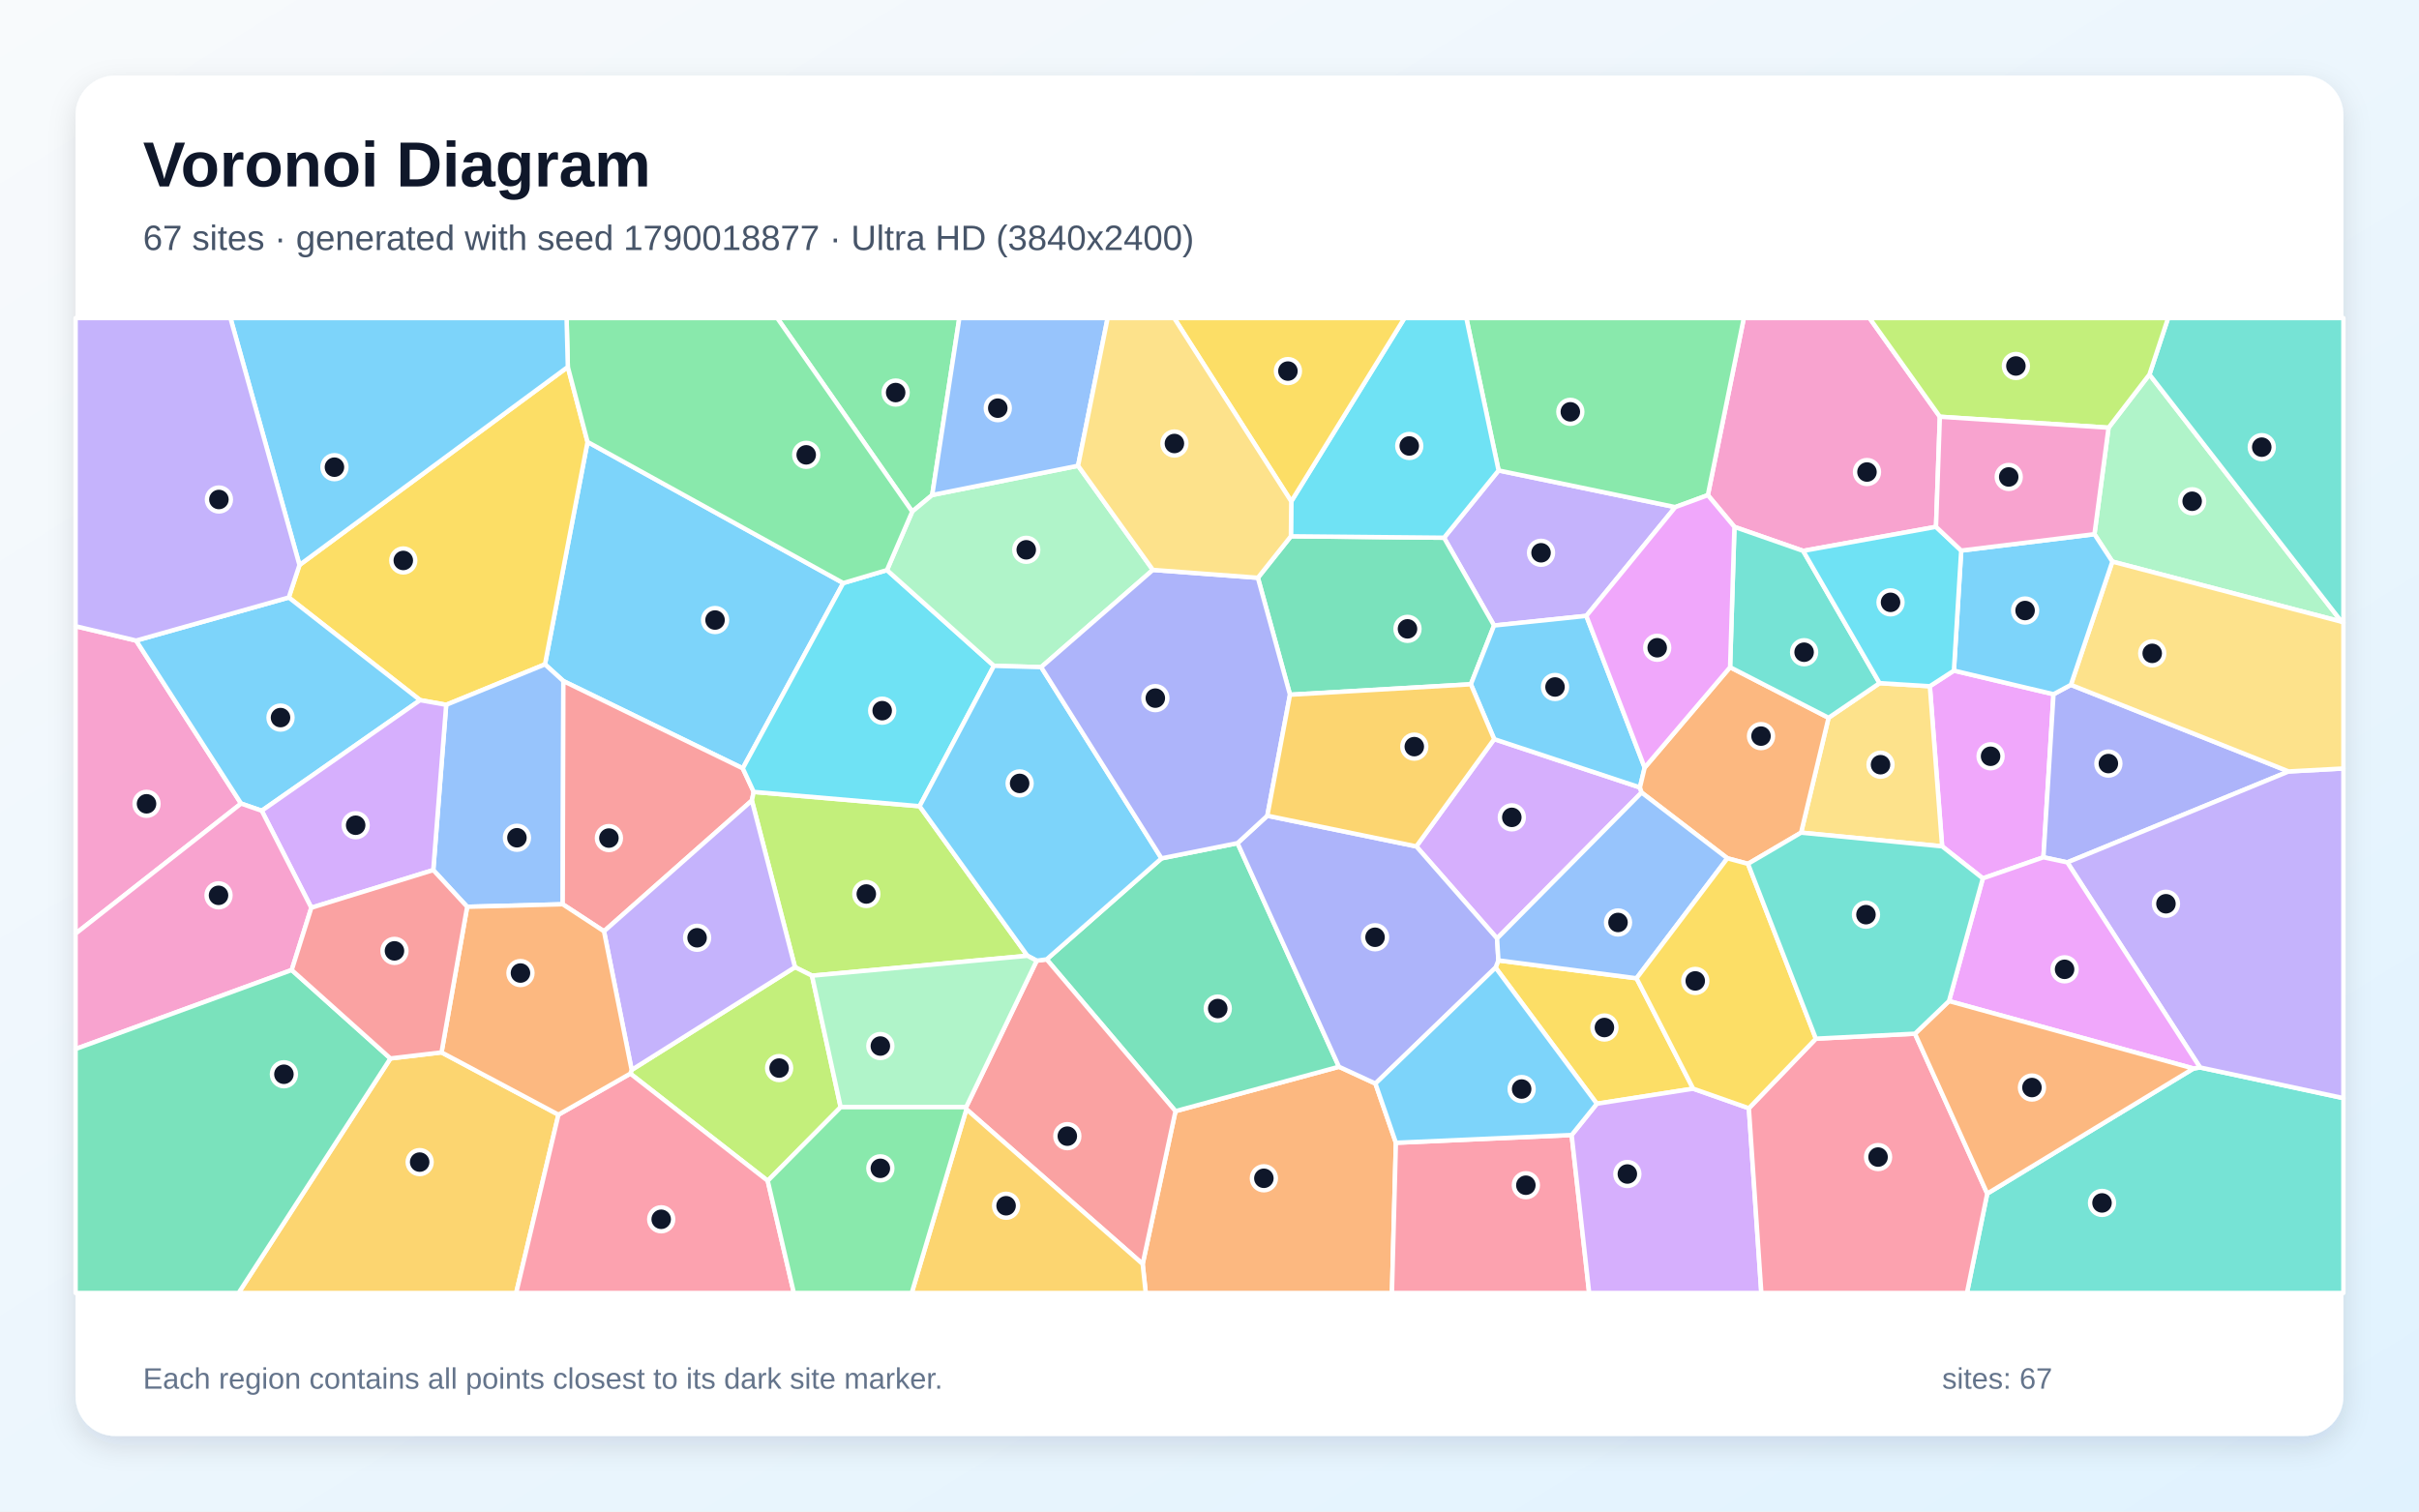
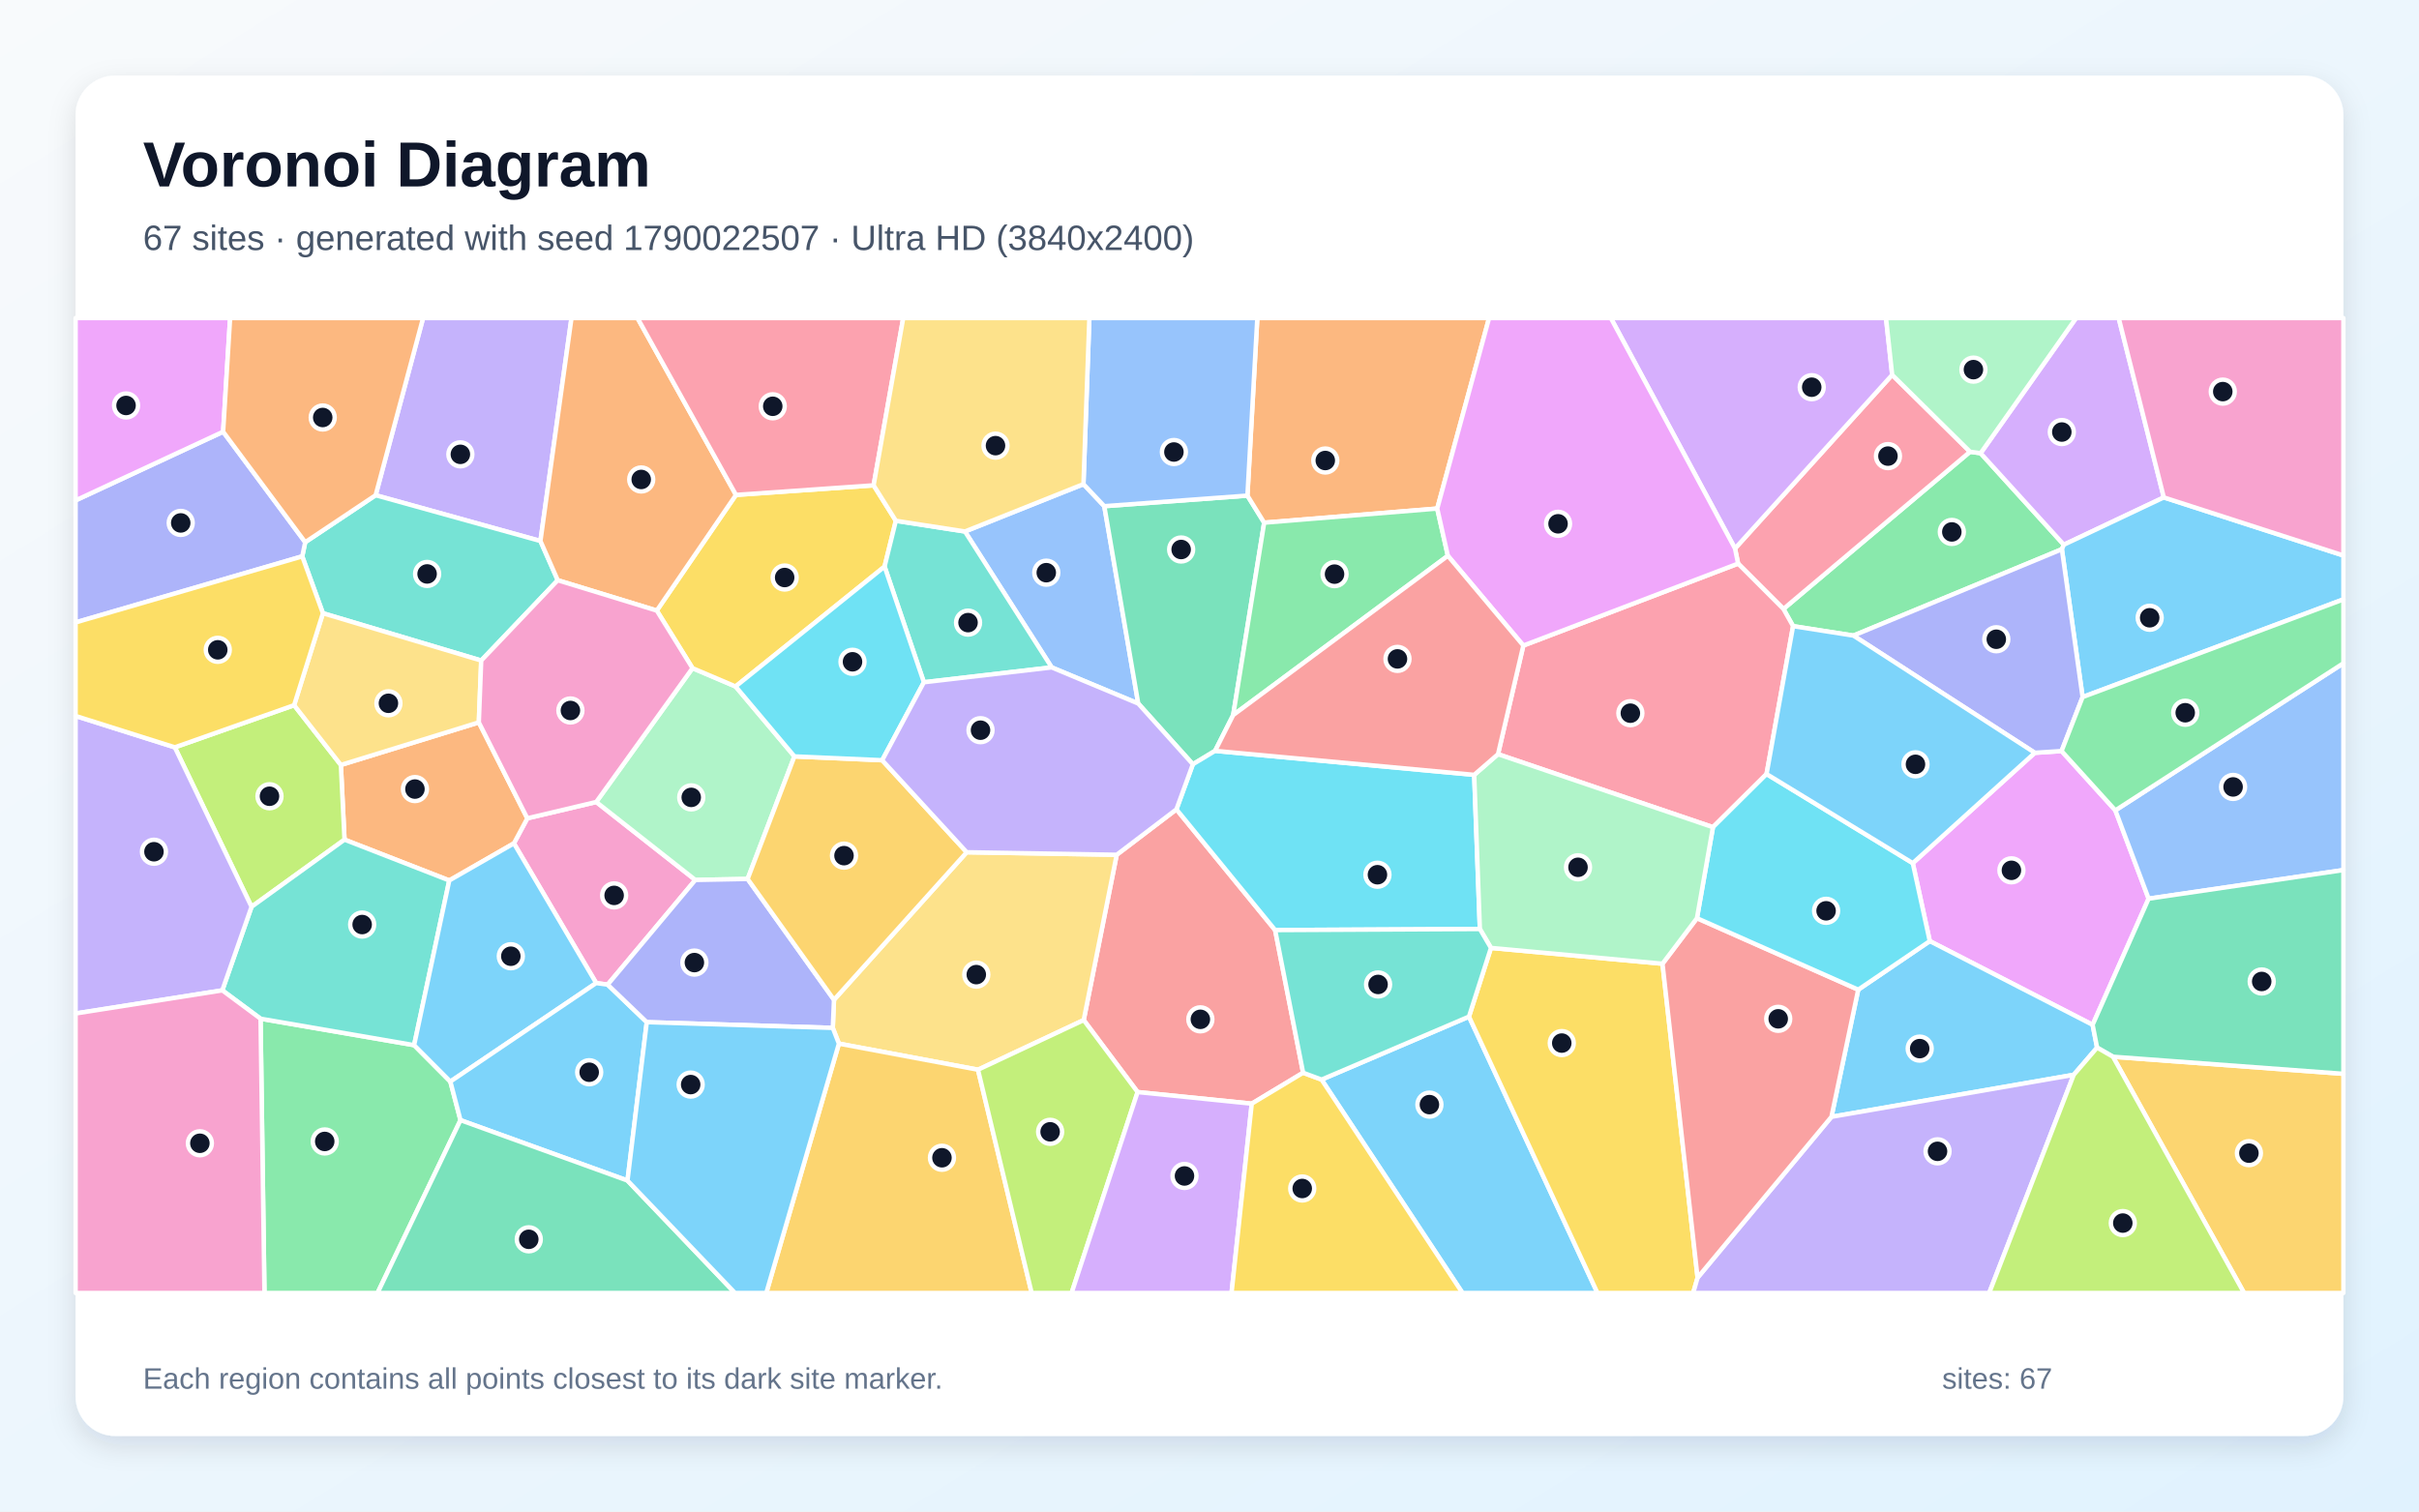
<svg xmlns="http://www.w3.org/2000/svg" width="3840" height="2400" viewBox="0 0 3840 2400" role="img" aria-labelledby="title description">
  <defs>
    <linearGradient id="background" x1="0" y1="0" x2="1" y2="1">
      <stop stop-color="#F8FAFC" />
      <stop offset="1" stop-color="#E0F2FE" />
    </linearGradient>
    <filter id="shadow" x="-5%" y="-5%" width="110%" height="110%">
      <feDropShadow dx="0" dy="15" stdDeviation="22" flood-color="#0F172A" flood-opacity=".12" />
    </filter>
  </defs>
  <rect width="3840" height="2400" fill="url(#background)" />
  <rect x="120" y="120" width="3600" height="2160" rx="63" fill="#FFFFFF" filter="url(#shadow)" />
  <g font-family="Arial, sans-serif">
    <text x="227" y="296" font-size="101" font-weight="700" fill="#0F172A">Voronoi Diagram</text>
-     <text x="227" y="397" font-size="56" fill="#475569">67 sites · generated with seed 1790018877 · Ultra HD (3840x2400)</text>
+     <text x="227" y="397" font-size="56" fill="#475569">67 sites · generated with seed 1790022507 · Ultra HD (3840x2400)</text>
  </g>
  <g stroke="#FFFFFF" stroke-width="7" stroke-linejoin="round">
-     <polygon points="1338.6,925.8 1179.1,1220.0 894.3,1081.4 865.1,1054.9 932.7,701.7" fill="#38BDF8" fill-opacity="0.65" />
-     <polygon points="2378.9,747.0 2659.4,805.2 2518.2,977.9 2371.7,993.2 2292.3,853.8" fill="#A78BFA" fill-opacity="0.65" />
-     <polygon points="120.0,1482.4 120.0,994.3 216.1,1017.1 382.7,1275.9" fill="#F472B6" fill-opacity="0.65" />
-     <polygon points="1813.9,2007.0 1866.0,1764.3 2125.5,1693.8 2183.4,1720.5 2215.9,1814.5 2209.6,2053.0 1818.8,2053.0" fill="#FB923C" fill-opacity="0.65" />
-     <polygon points="708.3,1119.1 666.9,1111.7 458.4,948.7 475.4,897.1 901.4,582.6 932.7,701.7 865.1,1054.9" fill="#FACC15" fill-opacity="0.65" />
-     <polygon points="1479.8,786.0 1448.1,812.3 1233.8,505.0 1522.9,505.0" fill="#4ADE80" fill-opacity="0.65" />
-     <polygon points="3154.6,1895.2 3482.0,1696.6 3492.4,1694.9 3720.0,1743.6 3720.0,2053.0 3122.4,2053.0" fill="#2DD4BF" fill-opacity="0.65" />
-     <polygon points="741.6,1439.8 687.8,1381.5 708.3,1119.1 865.1,1054.9 894.3,1081.4 893.3,1435.8" fill="#60A5FA" fill-opacity="0.65" />
-     <polygon points="3101.7,1064.8 3259.8,1102.3 3243.8,1361.2 3147.6,1394.7 3083.0,1343.8 3063.5,1089.6" fill="#E879F9" fill-opacity="0.65" />
-     <polygon points="2334.9,1086.5 2047.8,1103.1 1996.8,917.4 2049.2,851.5 2292.3,853.8 2371.7,993.2" fill="#34D399" fill-opacity="0.65" />
-     <polygon points="1196.5,1257.4 1193.5,1271.1 958.8,1478.7 893.3,1435.8 894.3,1081.4 1179.1,1220.0" fill="#F87171" fill-opacity="0.65" />
-     <polygon points="3287.4,1087.4 3633.1,1224.9 3281.7,1369.3 3243.8,1361.2 3259.8,1102.3" fill="#818CF8" fill-opacity="0.65" />
-     <polygon points="619.8,1680.6 700.9,1671.0 886.5,1769.9 819.4,2053.0 378.7,2053.0" fill="#FBBF24" fill-opacity="0.65" />
-     <polygon points="1631.0,1517.6 1289.0,1549.2 1262.0,1535.7 1193.5,1271.1 1196.5,1257.4 1459.8,1280.1" fill="#A3E635" fill-opacity="0.65" />
-     <polygon points="2371.9,1173.6 2603.3,1250.3 2605.9,1258.4 2376.5,1490.1 2248.3,1343.9" fill="#C084FC" fill-opacity="0.65" />
-     <polygon points="2215.9,1814.5 2494.9,1802.2 2522.7,2053.0 2209.6,2053.0" fill="#FB7185" fill-opacity="0.65" />
-     <polygon points="1459.8,1280.1 1196.5,1257.4 1179.1,1220.0 1338.6,925.8 1408.0,905.2 1577.8,1057.2" fill="#22D3EE" fill-opacity="0.65" />
-     <polygon points="1711.4,739.5 1830.1,904.9 1652.8,1059.3 1577.8,1057.2 1408.0,905.2 1448.1,812.3 1479.8,786.0" fill="#86EFAC" fill-opacity="0.65" />
-     <polygon points="2859.1,1322.1 2902.7,1139.7 2983.7,1084.7 3063.5,1089.6 3083.0,1343.8" fill="#FCD34D" fill-opacity="0.65" />
-     <polygon points="2610.8,1218.8 2603.3,1250.3 2371.9,1173.6 2334.9,1086.5 2371.7,993.2 2518.2,977.9" fill="#38BDF8" fill-opacity="0.65" />
-     <polygon points="415.5,1287.3 382.7,1275.9 216.1,1017.1 458.4,948.7 666.9,1111.7" fill="#38BDF8" fill-opacity="0.65" />
-     <polygon points="3492.4,1694.9 3281.7,1369.3 3633.1,1224.9 3720.0,1220.2 3720.0,1743.6" fill="#A78BFA" fill-opacity="0.65" />
-     <polygon points="3079.4,661.7 3073.3,836.5 2862.4,874.7 2753.3,836.6 2711.1,786.2 2768.2,505.0 2967.7,505.0" fill="#F472B6" fill-opacity="0.65" />
-     <polygon points="2746.4,1059.4 2902.7,1139.7 2859.1,1322.1 2774.8,1371.6 2742.1,1362.8 2605.9,1258.4 2603.3,1250.3 2610.8,1218.8" fill="#FB923C" fill-opacity="0.65" />
-     <polygon points="2687.8,1728.6 2534.9,1752.5 2374.1,1536.4 2378.6,1524.9 2597.9,1553.3" fill="#FACC15" fill-opacity="0.65" />
-     <polygon points="2711.1,786.2 2659.4,805.2 2378.9,747.0 2327.7,505.0 2768.2,505.0" fill="#4ADE80" fill-opacity="0.65" />
-     <polygon points="2753.3,836.6 2862.4,874.7 2983.7,1084.7 2902.7,1139.7 2746.4,1059.4" fill="#2DD4BF" fill-opacity="0.65" />
-     <polygon points="1711.4,739.5 1479.8,786.0 1522.9,505.0 1758.3,505.0" fill="#60A5FA" fill-opacity="0.65" />
-     <polygon points="3492.4,1694.9 3482.0,1696.6 3093.9,1589.5 3147.6,1394.7 3243.8,1361.2 3281.7,1369.3" fill="#E879F9" fill-opacity="0.65" />
-     <polygon points="1661.5,1523.3 1843.8,1362.9 1964.5,1338.7 2125.5,1693.8 1866.0,1764.3" fill="#34D399" fill-opacity="0.65" />
-     <polygon points="1534.1,1761.2 1533.6,1758.0 1645.7,1525.4 1661.5,1523.3 1866.0,1764.3 1813.9,2007.0" fill="#F87171" fill-opacity="0.65" />
-     <polygon points="2248.3,1343.9 2376.5,1490.1 2378.6,1524.9 2374.1,1536.4 2183.4,1720.5 2125.5,1693.8 1964.5,1338.7 2011.8,1295.2" fill="#818CF8" fill-opacity="0.65" />
-     <polygon points="1534.1,1761.2 1813.9,2007.0 1818.8,2053.0 1447.3,2053.0" fill="#FBBF24" fill-opacity="0.65" />
-     <polygon points="1218.7,1874.9 1000.6,1704.7 1002.7,1698.8 1262.0,1535.7 1289.0,1549.2 1334.5,1758.0" fill="#A3E635" fill-opacity="0.65" />
-     <polygon points="494.2,1441.3 415.5,1287.3 666.9,1111.7 708.3,1119.1 687.8,1381.5" fill="#C084FC" fill-opacity="0.65" />
-     <polygon points="886.5,1769.9 1000.6,1704.7 1218.7,1874.9 1260.2,2053.0 819.4,2053.0" fill="#FB7185" fill-opacity="0.65" />
-     <polygon points="2378.9,747.0 2292.3,853.8 2049.2,851.5 2049.8,796.1 2229.5,505.0 2327.7,505.0" fill="#22D3EE" fill-opacity="0.65" />
-     <polygon points="3347.2,679.1 3412.1,594.6 3717.1,987.2 3353.2,891.7 3324.8,848.2" fill="#86EFAC" fill-opacity="0.65" />
-     <polygon points="3633.1,1224.9 3287.4,1087.4 3353.2,891.7 3717.1,987.2 3720.0,988.7 3720.0,1220.2" fill="#FCD34D" fill-opacity="0.65" />
-     <polygon points="3324.8,848.2 3353.2,891.7 3287.4,1087.4 3259.8,1102.3 3101.7,1064.8 3113.3,874.2" fill="#38BDF8" fill-opacity="0.65" />
-     <polygon points="1843.8,1362.9 1661.5,1523.3 1645.7,1525.4 1631.0,1517.6 1459.8,1280.1 1577.8,1057.2 1652.8,1059.3" fill="#38BDF8" fill-opacity="0.65" />
-     <polygon points="1002.7,1698.8 958.8,1478.7 1193.5,1271.1 1262.0,1535.7" fill="#A78BFA" fill-opacity="0.65" />
-     <polygon points="494.2,1441.3 463.1,1540.2 120.0,1665.6 120.0,1482.4 382.7,1275.9 415.5,1287.3" fill="#F472B6" fill-opacity="0.65" />
-     <polygon points="1002.7,1698.8 1000.6,1704.7 886.5,1769.9 700.9,1671.0 741.6,1439.8 893.3,1435.8 958.8,1478.7" fill="#FB923C" fill-opacity="0.65" />
-     <polygon points="2049.8,796.1 1863.9,505.0 2229.5,505.0" fill="#FACC15" fill-opacity="0.65" />
-     <polygon points="1448.1,812.3 1408.0,905.2 1338.6,925.8 932.7,701.7 901.4,582.6 899.4,505.0 1233.8,505.0" fill="#4ADE80" fill-opacity="0.65" />
-     <polygon points="3717.1,987.2 3412.1,594.6 3441.7,505.0 3720.0,505.0 3720.0,988.7" fill="#2DD4BF" fill-opacity="0.65" />
-     <polygon points="2597.9,1553.3 2378.6,1524.9 2376.5,1490.1 2605.9,1258.4 2742.1,1362.8" fill="#60A5FA" fill-opacity="0.65" />
-     <polygon points="2711.1,786.2 2753.3,836.6 2746.4,1059.4 2610.8,1218.8 2518.2,977.9 2659.4,805.2" fill="#E879F9" fill-opacity="0.65" />
-     <polygon points="120.0,1665.6 463.1,1540.2 619.8,1680.6 378.7,2053.0 120.0,2053.0" fill="#34D399" fill-opacity="0.65" />
-     <polygon points="700.9,1671.0 619.8,1680.6 463.1,1540.2 494.2,1441.3 687.8,1381.5 741.6,1439.8" fill="#F87171" fill-opacity="0.65" />
-     <polygon points="1652.8,1059.3 1830.1,904.9 1996.8,917.4 2047.8,1103.1 2011.8,1295.2 1964.5,1338.7 1843.8,1362.9" fill="#818CF8" fill-opacity="0.65" />
-     <polygon points="2371.9,1173.6 2248.3,1343.9 2011.8,1295.2 2047.8,1103.1 2334.9,1086.5" fill="#FBBF24" fill-opacity="0.65" />
-     <polygon points="3412.1,594.6 3347.2,679.1 3079.4,661.7 2967.7,505.0 3441.7,505.0" fill="#A3E635" fill-opacity="0.65" />
-     <polygon points="2494.9,1802.2 2534.9,1752.5 2687.8,1728.6 2776.2,1759.7 2796.0,2053.0 2522.7,2053.0" fill="#C084FC" fill-opacity="0.65" />
-     <polygon points="2776.2,1759.7 2882.6,1649.2 3039.9,1641.3 3154.6,1895.2 3122.4,2053.0 2796.0,2053.0" fill="#FB7185" fill-opacity="0.65" />
-     <polygon points="2862.4,874.7 3073.3,836.5 3113.3,874.2 3101.7,1064.8 3063.5,1089.6 2983.7,1084.7" fill="#22D3EE" fill-opacity="0.65" />
-     <polygon points="1334.5,1758.0 1289.0,1549.2 1631.0,1517.6 1645.7,1525.4 1533.6,1758.0" fill="#86EFAC" fill-opacity="0.65" />
-     <polygon points="2049.8,796.1 2049.2,851.5 1996.8,917.4 1830.1,904.9 1711.4,739.5 1758.3,505.0 1863.9,505.0" fill="#FCD34D" fill-opacity="0.65" />
-     <polygon points="901.4,582.6 475.4,897.1 365.8,505.0 899.4,505.0" fill="#38BDF8" fill-opacity="0.65" />
-     <polygon points="2374.1,1536.4 2534.9,1752.5 2494.9,1802.2 2215.9,1814.5 2183.4,1720.5" fill="#38BDF8" fill-opacity="0.65" />
-     <polygon points="475.4,897.1 458.4,948.7 216.1,1017.1 120.0,994.3 120.0,505.0 365.8,505.0" fill="#A78BFA" fill-opacity="0.65" />
-     <polygon points="3347.2,679.1 3324.8,848.2 3113.3,874.2 3073.3,836.5 3079.4,661.7" fill="#F472B6" fill-opacity="0.65" />
-     <polygon points="3039.9,1641.3 3093.9,1589.5 3482.0,1696.6 3154.6,1895.2" fill="#FB923C" fill-opacity="0.65" />
-     <polygon points="2882.6,1649.2 2776.2,1759.7 2687.8,1728.6 2597.9,1553.3 2742.1,1362.8 2774.8,1371.6" fill="#FACC15" fill-opacity="0.65" />
-     <polygon points="1218.7,1874.9 1334.5,1758.0 1533.6,1758.0 1534.1,1761.2 1447.3,2053.0 1260.2,2053.0" fill="#4ADE80" fill-opacity="0.65" />
-     <polygon points="3039.9,1641.3 2882.6,1649.2 2774.8,1371.6 2859.1,1322.1 3083.0,1343.8 3147.6,1394.7 3093.9,1589.5" fill="#2DD4BF" fill-opacity="0.65" />
+     <polygon points="2097.9,1714.2 2331.9,1614.2 2535.9,2053.0 2321.6,2053.0" fill="#38BDF8" fill-opacity="0.65" />
+     <polygon points="857.9,859.0 596.3,786.3 671.6,505.0 907.2,505.0" fill="#A78BFA" fill-opacity="0.65" />
+     <polygon points="964.6,1563.4 946.4,1560.9 815.8,1339.1 837.1,1299.3 946.5,1273.4 1103.8,1397.2" fill="#F472B6" fill-opacity="0.65" />
+     <polygon points="713.2,1398.0 546.9,1333.2 541.1,1214.6 760.1,1147.0 837.1,1299.3 815.8,1339.1" fill="#FB923C" fill-opacity="0.65" />
+     <polygon points="2331.9,1614.2 2366.8,1505.1 2639.1,1530.2 2694.8,2028.7 2687.8,2053.0 2535.9,2053.0" fill="#FACC15" fill-opacity="0.65" />
+     <polygon points="2942.2,1009.2 2846.4,994.2 2831.1,966.9 3127.3,717.3 3144.1,719.6 3276.2,864.9 3273.1,872.1" fill="#4ADE80" fill-opacity="0.65" />
+     <polygon points="885.4,921.3 763.9,1048.8 512.6,973.7 479.8,883.4 484.5,860.9 596.3,786.3 857.9,859.0" fill="#2DD4BF" fill-opacity="0.65" />
+     <polygon points="1669.5,1059.7 1531.8,843.9 1719.9,768.7 1753.0,803.7 1806.9,1117.1" fill="#60A5FA" fill-opacity="0.65" />
+     <polygon points="3036.4,1370.5 3230.1,1195.3 3272.6,1192.5 3358.0,1286.7 3410.8,1426.9 3321.9,1627.2 3063.4,1494.3" fill="#E879F9" fill-opacity="0.65" />
+     <polygon points="1980.2,786.9 2006.8,829.9 1957.6,1135.4 1928.9,1192.2 1893.6,1213.5 1806.9,1117.1 1753.0,803.7" fill="#34D399" fill-opacity="0.65" />
+     <polygon points="2068.6,1703.3 1987.1,1752.4 1805.9,1734.0 1720.3,1619.7 1772.7,1357.2 1867.5,1285.1 2024.2,1476.8" fill="#F87171" fill-opacity="0.65" />
+     <polygon points="484.5,860.9 479.8,883.4 120.0,988.3 120.0,794.5 354.2,685.5" fill="#818CF8" fill-opacity="0.65" />
+     <polygon points="3354.2,1677.9 3720.0,1705.0 3720.0,2053.0 3562.3,2053.0" fill="#FBBF24" fill-opacity="0.65" />
+     <polygon points="399.3,1439.8 277.5,1186.6 466.9,1119.7 541.1,1214.6 546.9,1333.2" fill="#A3E635" fill-opacity="0.65" />
+     <polygon points="3434.9,789.8 3276.2,864.9 3144.1,719.6 3295.6,505.0 3363.3,505.0" fill="#C084FC" fill-opacity="0.65" />
+     <polygon points="3127.3,717.3 2831.1,966.9 2759.1,894.9 2754.2,870.9 3003.7,595.2" fill="#FB7185" fill-opacity="0.65" />
+     <polygon points="2024.2,1476.8 1867.5,1285.1 1893.6,1213.5 1928.9,1192.2 2340.2,1230.3 2349.2,1475.1" fill="#22D3EE" fill-opacity="0.65" />
+     <polygon points="1099.3,1060.9 1167.7,1090.0 1261.1,1201.0 1186.8,1395.6 1103.8,1397.2 946.5,1273.4" fill="#86EFAC" fill-opacity="0.65" />
+     <polygon points="1552.5,1698.5 1331.7,1657.1 1322.0,1632.1 1323.9,1587.5 1534.6,1353.2 1772.7,1357.2 1720.3,1619.7" fill="#FCD34D" fill-opacity="0.65" />
+     <polygon points="3291.9,1706.6 2907.3,1773.3 2949.8,1571.4 3063.4,1494.3 3321.9,1627.2 3329.0,1663.4" fill="#38BDF8" fill-opacity="0.65" />
+     <polygon points="3306.0,1106.8 3273.1,872.1 3276.2,864.9 3434.9,789.8 3720.0,882.0 3720.0,951.7" fill="#38BDF8" fill-opacity="0.65" />
+     <polygon points="2694.8,2028.7 2907.3,1773.3 3291.9,1706.6 3157.7,2053.0 2687.8,2053.0" fill="#A78BFA" fill-opacity="0.65" />
+     <polygon points="3434.9,789.8 3363.3,505.0 3720.0,505.0 3720.0,882.0" fill="#F472B6" fill-opacity="0.65" />
+     <polygon points="2281.5,807.5 2006.8,829.9 1980.2,786.9 1995.9,505.0 2363.8,505.0" fill="#FB923C" fill-opacity="0.65" />
+     <polygon points="1386.8,770.6 1422.1,826.9 1404.2,899.6 1167.7,1090.0 1099.3,1060.9 1042.6,969.5 1168.3,785.8" fill="#FACC15" fill-opacity="0.65" />
+     <polygon points="413.6,1617.5 657.4,1659.5 714.9,1717.3 731.0,1778.6 599.3,2053.0 419.8,2053.0" fill="#4ADE80" fill-opacity="0.65" />
+     <polygon points="657.4,1659.5 413.6,1617.5 352.9,1572.5 399.3,1439.8 546.9,1333.2 713.2,1398.0" fill="#2DD4BF" fill-opacity="0.65" />
+     <polygon points="3410.8,1426.9 3358.0,1286.7 3720.0,1053.1 3720.0,1381.5" fill="#60A5FA" fill-opacity="0.65" />
+     <polygon points="354.2,685.5 120.0,794.5 120.0,505.0 365.3,505.0" fill="#E879F9" fill-opacity="0.65" />
+     <polygon points="3354.2,1677.9 3329.0,1663.4 3321.9,1627.2 3410.8,1426.9 3720.0,1381.5 3720.0,1705.0" fill="#34D399" fill-opacity="0.65" />
+     <polygon points="2694.8,2028.7 2639.1,1530.2 2693.8,1457.9 2949.8,1571.4 2907.3,1773.3" fill="#F87171" fill-opacity="0.65" />
+     <polygon points="3306.0,1106.8 3272.6,1192.5 3230.1,1195.3 2942.2,1009.2 3273.1,872.1" fill="#818CF8" fill-opacity="0.65" />
+     <polygon points="1331.7,1657.1 1552.5,1698.5 1637.7,2053.0 1216.4,2053.0" fill="#FBBF24" fill-opacity="0.65" />
+     <polygon points="1552.5,1698.5 1720.3,1619.7 1805.9,1734.0 1701.1,2053.0 1637.7,2053.0" fill="#A3E635" fill-opacity="0.65" />
+     <polygon points="3003.7,595.2 2754.2,870.9 2557.1,505.0 2993.9,505.0" fill="#C084FC" fill-opacity="0.65" />
+     <polygon points="2418.2,1025.0 2759.1,894.9 2831.1,966.9 2846.4,994.2 2804.3,1229.0 2719.2,1313.4 2378.0,1197.5" fill="#FB7185" fill-opacity="0.65" />
+     <polygon points="2949.8,1571.4 2693.8,1457.9 2719.2,1313.4 2804.3,1229.0 3036.4,1370.5 3063.4,1494.3" fill="#22D3EE" fill-opacity="0.65" />
+     <polygon points="2349.2,1475.1 2340.2,1230.3 2378.0,1197.5 2719.2,1313.4 2693.8,1457.9 2639.1,1530.2 2366.8,1505.1" fill="#86EFAC" fill-opacity="0.65" />
+     <polygon points="466.9,1119.7 512.6,973.7 763.9,1048.8 760.1,1147.0 541.1,1214.6" fill="#FCD34D" fill-opacity="0.65" />
+     <polygon points="714.9,1717.3 657.4,1659.5 713.2,1398.0 815.8,1339.1 946.4,1560.9" fill="#38BDF8" fill-opacity="0.65" />
+     <polygon points="996.1,1874.5 731.0,1778.6 714.9,1717.3 946.4,1560.9 964.6,1563.4 1026.7,1623.0" fill="#38BDF8" fill-opacity="0.65" />
+     <polygon points="352.9,1572.5 120.0,1609.2 120.0,1136.8 277.5,1186.6 399.3,1439.8" fill="#A78BFA" fill-opacity="0.65" />
+     <polygon points="120.0,1609.2 352.9,1572.5 413.6,1617.5 419.8,2053.0 120.0,2053.0" fill="#F472B6" fill-opacity="0.65" />
+     <polygon points="1168.3,785.8 1042.6,969.5 885.4,921.3 857.9,859.0 907.2,505.0 1012.0,505.0" fill="#FB923C" fill-opacity="0.65" />
+     <polygon points="479.8,883.4 512.6,973.7 466.9,1119.7 277.5,1186.6 120.0,1136.8 120.0,988.3" fill="#FACC15" fill-opacity="0.65" />
+     <polygon points="2281.5,807.5 2298.4,882.5 1957.6,1135.4 2006.8,829.9" fill="#4ADE80" fill-opacity="0.65" />
+     <polygon points="1466.6,1083.3 1404.2,899.6 1422.1,826.9 1531.8,843.9 1669.5,1059.7" fill="#2DD4BF" fill-opacity="0.65" />
+     <polygon points="1980.2,786.9 1753.0,803.7 1719.9,768.7 1729.3,505.0 1995.9,505.0" fill="#60A5FA" fill-opacity="0.65" />
+     <polygon points="2754.2,870.9 2759.1,894.9 2418.2,1025.0 2298.4,882.5 2281.5,807.5 2363.8,505.0 2557.1,505.0" fill="#E879F9" fill-opacity="0.65" />
+     <polygon points="731.0,1778.6 996.1,1874.5 1166.8,2053.0 599.3,2053.0" fill="#34D399" fill-opacity="0.65" />
+     <polygon points="2298.4,882.5 2418.2,1025.0 2378.0,1197.5 2340.2,1230.3 1928.9,1192.2 1957.6,1135.4" fill="#F87171" fill-opacity="0.65" />
+     <polygon points="1026.7,1623.0 964.6,1563.4 1103.8,1397.2 1186.8,1395.6 1323.9,1587.5 1322.0,1632.1" fill="#818CF8" fill-opacity="0.65" />
+     <polygon points="1400.4,1207.1 1534.6,1353.2 1323.9,1587.5 1186.8,1395.6 1261.1,1201.0" fill="#FBBF24" fill-opacity="0.65" />
+     <polygon points="3291.9,1706.6 3329.0,1663.4 3354.2,1677.9 3562.3,2053.0 3157.7,2053.0" fill="#A3E635" fill-opacity="0.65" />
+     <polygon points="1805.9,1734.0 1987.1,1752.4 1955.0,2053.0 1701.1,2053.0" fill="#C084FC" fill-opacity="0.65" />
+     <polygon points="1386.8,770.6 1168.3,785.8 1012.0,505.0 1433.8,505.0" fill="#FB7185" fill-opacity="0.65" />
+     <polygon points="1466.6,1083.3 1400.4,1207.1 1261.1,1201.0 1167.7,1090.0 1404.2,899.6" fill="#22D3EE" fill-opacity="0.65" />
+     <polygon points="3144.1,719.6 3127.3,717.3 3003.7,595.2 2993.9,505.0 3295.6,505.0" fill="#86EFAC" fill-opacity="0.65" />
+     <polygon points="1719.9,768.7 1531.8,843.9 1422.1,826.9 1386.8,770.6 1433.8,505.0 1729.3,505.0" fill="#FCD34D" fill-opacity="0.65" />
+     <polygon points="996.1,1874.5 1026.7,1623.0 1322.0,1632.1 1331.7,1657.1 1216.4,2053.0 1166.8,2053.0" fill="#38BDF8" fill-opacity="0.65" />
+     <polygon points="3230.1,1195.3 3036.4,1370.5 2804.3,1229.0 2846.4,994.2 2942.2,1009.2" fill="#38BDF8" fill-opacity="0.65" />
+     <polygon points="1867.5,1285.1 1772.7,1357.2 1534.6,1353.2 1400.4,1207.1 1466.6,1083.3 1669.5,1059.7 1806.9,1117.1 1893.6,1213.5" fill="#A78BFA" fill-opacity="0.65" />
+     <polygon points="1042.6,969.5 1099.3,1060.9 946.5,1273.4 837.1,1299.3 760.1,1147.0 763.9,1048.8 885.4,921.3" fill="#F472B6" fill-opacity="0.65" />
+     <polygon points="484.5,860.9 354.2,685.5 365.3,505.0 671.6,505.0 596.3,786.3" fill="#FB923C" fill-opacity="0.65" />
+     <polygon points="1987.1,1752.4 2068.6,1703.3 2097.9,1714.2 2321.6,2053.0 1955.0,2053.0" fill="#FACC15" fill-opacity="0.65" />
+     <polygon points="3358.0,1286.7 3272.6,1192.5 3306.0,1106.8 3720.0,951.7 3720.0,1053.1" fill="#4ADE80" fill-opacity="0.65" />
+     <polygon points="2068.6,1703.3 2024.2,1476.8 2349.2,1475.1 2366.8,1505.1 2331.9,1614.2 2097.9,1714.2" fill="#2DD4BF" fill-opacity="0.65" />
  </g>
  <g>
-     <circle cx="1135.1" cy="984.5" r="19" fill="#0F172A" stroke="#FFFFFF" stroke-width="7" />
-     <circle cx="2446.3" cy="877.7" r="19" fill="#0F172A" stroke="#FFFFFF" stroke-width="7" />
-     <circle cx="232.6" cy="1276.3" r="19" fill="#0F172A" stroke="#FFFFFF" stroke-width="7" />
-     <circle cx="2006.3" cy="1870.9" r="19" fill="#0F172A" stroke="#FFFFFF" stroke-width="7" />
-     <circle cx="640.2" cy="889.9" r="19" fill="#0F172A" stroke="#FFFFFF" stroke-width="7" />
-     <circle cx="1421.8" cy="623.3" r="19" fill="#0F172A" stroke="#FFFFFF" stroke-width="7" />
-     <circle cx="3336.8" cy="1910.0" r="19" fill="#0F172A" stroke="#FFFFFF" stroke-width="7" />
-     <circle cx="820.6" cy="1330.2" r="19" fill="#0F172A" stroke="#FFFFFF" stroke-width="7" />
-     <circle cx="3159.9" cy="1200.8" r="19" fill="#0F172A" stroke="#FFFFFF" stroke-width="7" />
-     <circle cx="2234.3" cy="998.5" r="19" fill="#0F172A" stroke="#FFFFFF" stroke-width="7" />
-     <circle cx="966.6" cy="1330.7" r="19" fill="#0F172A" stroke="#FFFFFF" stroke-width="7" />
-     <circle cx="3346.9" cy="1212.4" r="19" fill="#0F172A" stroke="#FFFFFF" stroke-width="7" />
-     <circle cx="666.2" cy="1845.2" r="19" fill="#0F172A" stroke="#FFFFFF" stroke-width="7" />
-     <circle cx="1375.2" cy="1419.5" r="19" fill="#0F172A" stroke="#FFFFFF" stroke-width="7" />
-     <circle cx="2399.9" cy="1297.8" r="19" fill="#0F172A" stroke="#FFFFFF" stroke-width="7" />
-     <circle cx="2422.2" cy="1881.9" r="19" fill="#0F172A" stroke="#FFFFFF" stroke-width="7" />
-     <circle cx="1400.4" cy="1128.4" r="19" fill="#0F172A" stroke="#FFFFFF" stroke-width="7" />
-     <circle cx="1629.1" cy="873.0" r="19" fill="#0F172A" stroke="#FFFFFF" stroke-width="7" />
-     <circle cx="2985.2" cy="1214.2" r="19" fill="#0F172A" stroke="#FFFFFF" stroke-width="7" />
-     <circle cx="2468.5" cy="1090.8" r="19" fill="#0F172A" stroke="#FFFFFF" stroke-width="7" />
-     <circle cx="445.3" cy="1139.4" r="19" fill="#0F172A" stroke="#FFFFFF" stroke-width="7" />
-     <circle cx="3438.3" cy="1435.0" r="19" fill="#0F172A" stroke="#FFFFFF" stroke-width="7" />
-     <circle cx="2963.7" cy="749.5" r="19" fill="#0F172A" stroke="#FFFFFF" stroke-width="7" />
-     <circle cx="2795.5" cy="1168.8" r="19" fill="#0F172A" stroke="#FFFFFF" stroke-width="7" />
-     <circle cx="2546.9" cy="1631.5" r="19" fill="#0F172A" stroke="#FFFFFF" stroke-width="7" />
-     <circle cx="2492.8" cy="653.9" r="19" fill="#0F172A" stroke="#FFFFFF" stroke-width="7" />
-     <circle cx="2863.9" cy="1035.6" r="19" fill="#0F172A" stroke="#FFFFFF" stroke-width="7" />
-     <circle cx="1583.9" cy="648.1" r="19" fill="#0F172A" stroke="#FFFFFF" stroke-width="7" />
-     <circle cx="3277.4" cy="1539.1" r="19" fill="#0F172A" stroke="#FFFFFF" stroke-width="7" />
-     <circle cx="1933.1" cy="1601.4" r="19" fill="#0F172A" stroke="#FFFFFF" stroke-width="7" />
-     <circle cx="1694.3" cy="1804.0" r="19" fill="#0F172A" stroke="#FFFFFF" stroke-width="7" />
-     <circle cx="2182.8" cy="1488.2" r="19" fill="#0F172A" stroke="#FFFFFF" stroke-width="7" />
-     <circle cx="1597.1" cy="1914.5" r="19" fill="#0F172A" stroke="#FFFFFF" stroke-width="7" />
-     <circle cx="1236.8" cy="1695.9" r="19" fill="#0F172A" stroke="#FFFFFF" stroke-width="7" />
-     <circle cx="564.6" cy="1310.3" r="19" fill="#0F172A" stroke="#FFFFFF" stroke-width="7" />
-     <circle cx="1049.6" cy="1936.0" r="19" fill="#0F172A" stroke="#FFFFFF" stroke-width="7" />
-     <circle cx="2237.1" cy="708.1" r="19" fill="#0F172A" stroke="#FFFFFF" stroke-width="7" />
-     <circle cx="3479.9" cy="795.9" r="19" fill="#0F172A" stroke="#FFFFFF" stroke-width="7" />
-     <circle cx="3416.5" cy="1037.4" r="19" fill="#0F172A" stroke="#FFFFFF" stroke-width="7" />
-     <circle cx="3214.7" cy="969.4" r="19" fill="#0F172A" stroke="#FFFFFF" stroke-width="7" />
-     <circle cx="1618.6" cy="1243.9" r="19" fill="#0F172A" stroke="#FFFFFF" stroke-width="7" />
-     <circle cx="1106.6" cy="1489.0" r="19" fill="#0F172A" stroke="#FFFFFF" stroke-width="7" />
-     <circle cx="346.9" cy="1421.6" r="19" fill="#0F172A" stroke="#FFFFFF" stroke-width="7" />
-     <circle cx="826.2" cy="1545.0" r="19" fill="#0F172A" stroke="#FFFFFF" stroke-width="7" />
-     <circle cx="2044.5" cy="589.2" r="19" fill="#0F172A" stroke="#FFFFFF" stroke-width="7" />
-     <circle cx="1279.8" cy="722.2" r="19" fill="#0F172A" stroke="#FFFFFF" stroke-width="7" />
-     <circle cx="3590.4" cy="710.0" r="19" fill="#0F172A" stroke="#FFFFFF" stroke-width="7" />
-     <circle cx="2568.5" cy="1464.7" r="19" fill="#0F172A" stroke="#FFFFFF" stroke-width="7" />
-     <circle cx="2630.7" cy="1028.5" r="19" fill="#0F172A" stroke="#FFFFFF" stroke-width="7" />
-     <circle cx="450.7" cy="1705.7" r="19" fill="#0F172A" stroke="#FFFFFF" stroke-width="7" />
-     <circle cx="626.2" cy="1509.8" r="19" fill="#0F172A" stroke="#FFFFFF" stroke-width="7" />
-     <circle cx="1834.0" cy="1108.5" r="19" fill="#0F172A" stroke="#FFFFFF" stroke-width="7" />
-     <circle cx="2245.1" cy="1185.5" r="19" fill="#0F172A" stroke="#FFFFFF" stroke-width="7" />
-     <circle cx="3200.1" cy="581.1" r="19" fill="#0F172A" stroke="#FFFFFF" stroke-width="7" />
-     <circle cx="2583.3" cy="1864.1" r="19" fill="#0F172A" stroke="#FFFFFF" stroke-width="7" />
-     <circle cx="2981.3" cy="1837.2" r="19" fill="#0F172A" stroke="#FFFFFF" stroke-width="7" />
-     <circle cx="3001.1" cy="956.4" r="19" fill="#0F172A" stroke="#FFFFFF" stroke-width="7" />
-     <circle cx="1397.5" cy="1660.9" r="19" fill="#0F172A" stroke="#FFFFFF" stroke-width="7" />
-     <circle cx="1864.3" cy="704.2" r="19" fill="#0F172A" stroke="#FFFFFF" stroke-width="7" />
-     <circle cx="530.9" cy="741.8" r="19" fill="#0F172A" stroke="#FFFFFF" stroke-width="7" />
-     <circle cx="2415.5" cy="1729.2" r="19" fill="#0F172A" stroke="#FFFFFF" stroke-width="7" />
-     <circle cx="347.5" cy="793.1" r="19" fill="#0F172A" stroke="#FFFFFF" stroke-width="7" />
-     <circle cx="3188.7" cy="757.3" r="19" fill="#0F172A" stroke="#FFFFFF" stroke-width="7" />
-     <circle cx="3225.6" cy="1726.8" r="19" fill="#0F172A" stroke="#FFFFFF" stroke-width="7" />
-     <circle cx="2691.1" cy="1557.5" r="19" fill="#0F172A" stroke="#FFFFFF" stroke-width="7" />
-     <circle cx="1397.5" cy="1855.1" r="19" fill="#0F172A" stroke="#FFFFFF" stroke-width="7" />
-     <circle cx="2962.1" cy="1452.3" r="19" fill="#0F172A" stroke="#FFFFFF" stroke-width="7" />
+     <circle cx="2269.1" cy="1753.9" r="19" fill="#0F172A" stroke="#FFFFFF" stroke-width="7" />
+     <circle cx="730.8" cy="721.4" r="19" fill="#0F172A" stroke="#FFFFFF" stroke-width="7" />
+     <circle cx="974.9" cy="1421.7" r="19" fill="#0F172A" stroke="#FFFFFF" stroke-width="7" />
+     <circle cx="658.7" cy="1252.9" r="19" fill="#0F172A" stroke="#FFFFFF" stroke-width="7" />
+     <circle cx="2479.2" cy="1656.2" r="19" fill="#0F172A" stroke="#FFFFFF" stroke-width="7" />
+     <circle cx="3098.4" cy="844.6" r="19" fill="#0F172A" stroke="#FFFFFF" stroke-width="7" />
+     <circle cx="678.0" cy="911.3" r="19" fill="#0F172A" stroke="#FFFFFF" stroke-width="7" />
+     <circle cx="1660.9" cy="909.3" r="19" fill="#0F172A" stroke="#FFFFFF" stroke-width="7" />
+     <circle cx="3193.0" cy="1381.9" r="19" fill="#0F172A" stroke="#FFFFFF" stroke-width="7" />
+     <circle cx="1875.0" cy="872.5" r="19" fill="#0F172A" stroke="#FFFFFF" stroke-width="7" />
+     <circle cx="1905.5" cy="1618.5" r="19" fill="#0F172A" stroke="#FFFFFF" stroke-width="7" />
+     <circle cx="286.9" cy="830.3" r="19" fill="#0F172A" stroke="#FFFFFF" stroke-width="7" />
+     <circle cx="3570.0" cy="1831.0" r="19" fill="#0F172A" stroke="#FFFFFF" stroke-width="7" />
+     <circle cx="427.8" cy="1264.3" r="19" fill="#0F172A" stroke="#FFFFFF" stroke-width="7" />
+     <circle cx="3273.0" cy="686.0" r="19" fill="#0F172A" stroke="#FFFFFF" stroke-width="7" />
+     <circle cx="2997.0" cy="724.2" r="19" fill="#0F172A" stroke="#FFFFFF" stroke-width="7" />
+     <circle cx="2186.6" cy="1388.9" r="19" fill="#0F172A" stroke="#FFFFFF" stroke-width="7" />
+     <circle cx="1097.3" cy="1266.1" r="19" fill="#0F172A" stroke="#FFFFFF" stroke-width="7" />
+     <circle cx="1549.8" cy="1547.5" r="19" fill="#0F172A" stroke="#FFFFFF" stroke-width="7" />
+     <circle cx="3047.4" cy="1665.0" r="19" fill="#0F172A" stroke="#FFFFFF" stroke-width="7" />
+     <circle cx="3412.5" cy="980.9" r="19" fill="#0F172A" stroke="#FFFFFF" stroke-width="7" />
+     <circle cx="3075.7" cy="1828.1" r="19" fill="#0F172A" stroke="#FFFFFF" stroke-width="7" />
+     <circle cx="3528.5" cy="621.8" r="19" fill="#0F172A" stroke="#FFFFFF" stroke-width="7" />
+     <circle cx="2103.8" cy="731.2" r="19" fill="#0F172A" stroke="#FFFFFF" stroke-width="7" />
+     <circle cx="1245.6" cy="917.0" r="19" fill="#0F172A" stroke="#FFFFFF" stroke-width="7" />
+     <circle cx="515.5" cy="1812.4" r="19" fill="#0F172A" stroke="#FFFFFF" stroke-width="7" />
+     <circle cx="574.9" cy="1468.0" r="19" fill="#0F172A" stroke="#FFFFFF" stroke-width="7" />
+     <circle cx="3544.9" cy="1249.5" r="19" fill="#0F172A" stroke="#FFFFFF" stroke-width="7" />
+     <circle cx="200.1" cy="643.8" r="19" fill="#0F172A" stroke="#FFFFFF" stroke-width="7" />
+     <circle cx="3590.3" cy="1558.4" r="19" fill="#0F172A" stroke="#FFFFFF" stroke-width="7" />
+     <circle cx="2822.8" cy="1617.7" r="19" fill="#0F172A" stroke="#FFFFFF" stroke-width="7" />
+     <circle cx="3169.0" cy="1015.0" r="19" fill="#0F172A" stroke="#FFFFFF" stroke-width="7" />
+     <circle cx="1495.3" cy="1838.3" r="19" fill="#0F172A" stroke="#FFFFFF" stroke-width="7" />
+     <circle cx="1667.0" cy="1797.1" r="19" fill="#0F172A" stroke="#FFFFFF" stroke-width="7" />
+     <circle cx="2876.0" cy="614.8" r="19" fill="#0F172A" stroke="#FFFFFF" stroke-width="7" />
+     <circle cx="2588.1" cy="1132.4" r="19" fill="#0F172A" stroke="#FFFFFF" stroke-width="7" />
+     <circle cx="2898.8" cy="1446.2" r="19" fill="#0F172A" stroke="#FFFFFF" stroke-width="7" />
+     <circle cx="2505.0" cy="1377.1" r="19" fill="#0F172A" stroke="#FFFFFF" stroke-width="7" />
+     <circle cx="616.6" cy="1116.7" r="19" fill="#0F172A" stroke="#FFFFFF" stroke-width="7" />
+     <circle cx="810.9" cy="1518.3" r="19" fill="#0F172A" stroke="#FFFFFF" stroke-width="7" />
+     <circle cx="935.3" cy="1702.5" r="19" fill="#0F172A" stroke="#FFFFFF" stroke-width="7" />
+     <circle cx="244.4" cy="1352.4" r="19" fill="#0F172A" stroke="#FFFFFF" stroke-width="7" />
+     <circle cx="317.3" cy="1815.3" r="19" fill="#0F172A" stroke="#FFFFFF" stroke-width="7" />
+     <circle cx="1017.9" cy="761.3" r="19" fill="#0F172A" stroke="#FFFFFF" stroke-width="7" />
+     <circle cx="345.7" cy="1031.8" r="19" fill="#0F172A" stroke="#FFFFFF" stroke-width="7" />
+     <circle cx="2118.5" cy="911.6" r="19" fill="#0F172A" stroke="#FFFFFF" stroke-width="7" />
+     <circle cx="1536.7" cy="988.6" r="19" fill="#0F172A" stroke="#FFFFFF" stroke-width="7" />
+     <circle cx="1863.5" cy="717.7" r="19" fill="#0F172A" stroke="#FFFFFF" stroke-width="7" />
+     <circle cx="2473.3" cy="831.7" r="19" fill="#0F172A" stroke="#FFFFFF" stroke-width="7" />
+     <circle cx="839.4" cy="1967.8" r="19" fill="#0F172A" stroke="#FFFFFF" stroke-width="7" />
+     <circle cx="2218.4" cy="1046.2" r="19" fill="#0F172A" stroke="#FFFFFF" stroke-width="7" />
+     <circle cx="1102.3" cy="1528.4" r="19" fill="#0F172A" stroke="#FFFFFF" stroke-width="7" />
+     <circle cx="1339.8" cy="1358.6" r="19" fill="#0F172A" stroke="#FFFFFF" stroke-width="7" />
+     <circle cx="3369.8" cy="1942.0" r="19" fill="#0F172A" stroke="#FFFFFF" stroke-width="7" />
+     <circle cx="1880.3" cy="1867.2" r="19" fill="#0F172A" stroke="#FFFFFF" stroke-width="7" />
+     <circle cx="1226.7" cy="645.1" r="19" fill="#0F172A" stroke="#FFFFFF" stroke-width="7" />
+     <circle cx="1353.3" cy="1050.8" r="19" fill="#0F172A" stroke="#FFFFFF" stroke-width="7" />
+     <circle cx="3132.7" cy="586.9" r="19" fill="#0F172A" stroke="#FFFFFF" stroke-width="7" />
+     <circle cx="1580.3" cy="707.6" r="19" fill="#0F172A" stroke="#FFFFFF" stroke-width="7" />
+     <circle cx="1096.4" cy="1722.1" r="19" fill="#0F172A" stroke="#FFFFFF" stroke-width="7" />
+     <circle cx="3040.7" cy="1213.6" r="19" fill="#0F172A" stroke="#FFFFFF" stroke-width="7" />
+     <circle cx="1556.5" cy="1159.4" r="19" fill="#0F172A" stroke="#FFFFFF" stroke-width="7" />
+     <circle cx="905.5" cy="1128.1" r="19" fill="#0F172A" stroke="#FFFFFF" stroke-width="7" />
+     <circle cx="512.3" cy="662.9" r="19" fill="#0F172A" stroke="#FFFFFF" stroke-width="7" />
+     <circle cx="2067.2" cy="1887.1" r="19" fill="#0F172A" stroke="#FFFFFF" stroke-width="7" />
+     <circle cx="3468.9" cy="1131.7" r="19" fill="#0F172A" stroke="#FFFFFF" stroke-width="7" />
+     <circle cx="2187.6" cy="1563.1" r="19" fill="#0F172A" stroke="#FFFFFF" stroke-width="7" />
  </g>
  <g font-family="Arial, sans-serif" font-size="47" fill="#64748B">
    <text x="227" y="2205">Each region contains all points closest to its dark site marker.</text>
    <text x="3083" y="2205">sites: 67</text>
  </g>
</svg>
